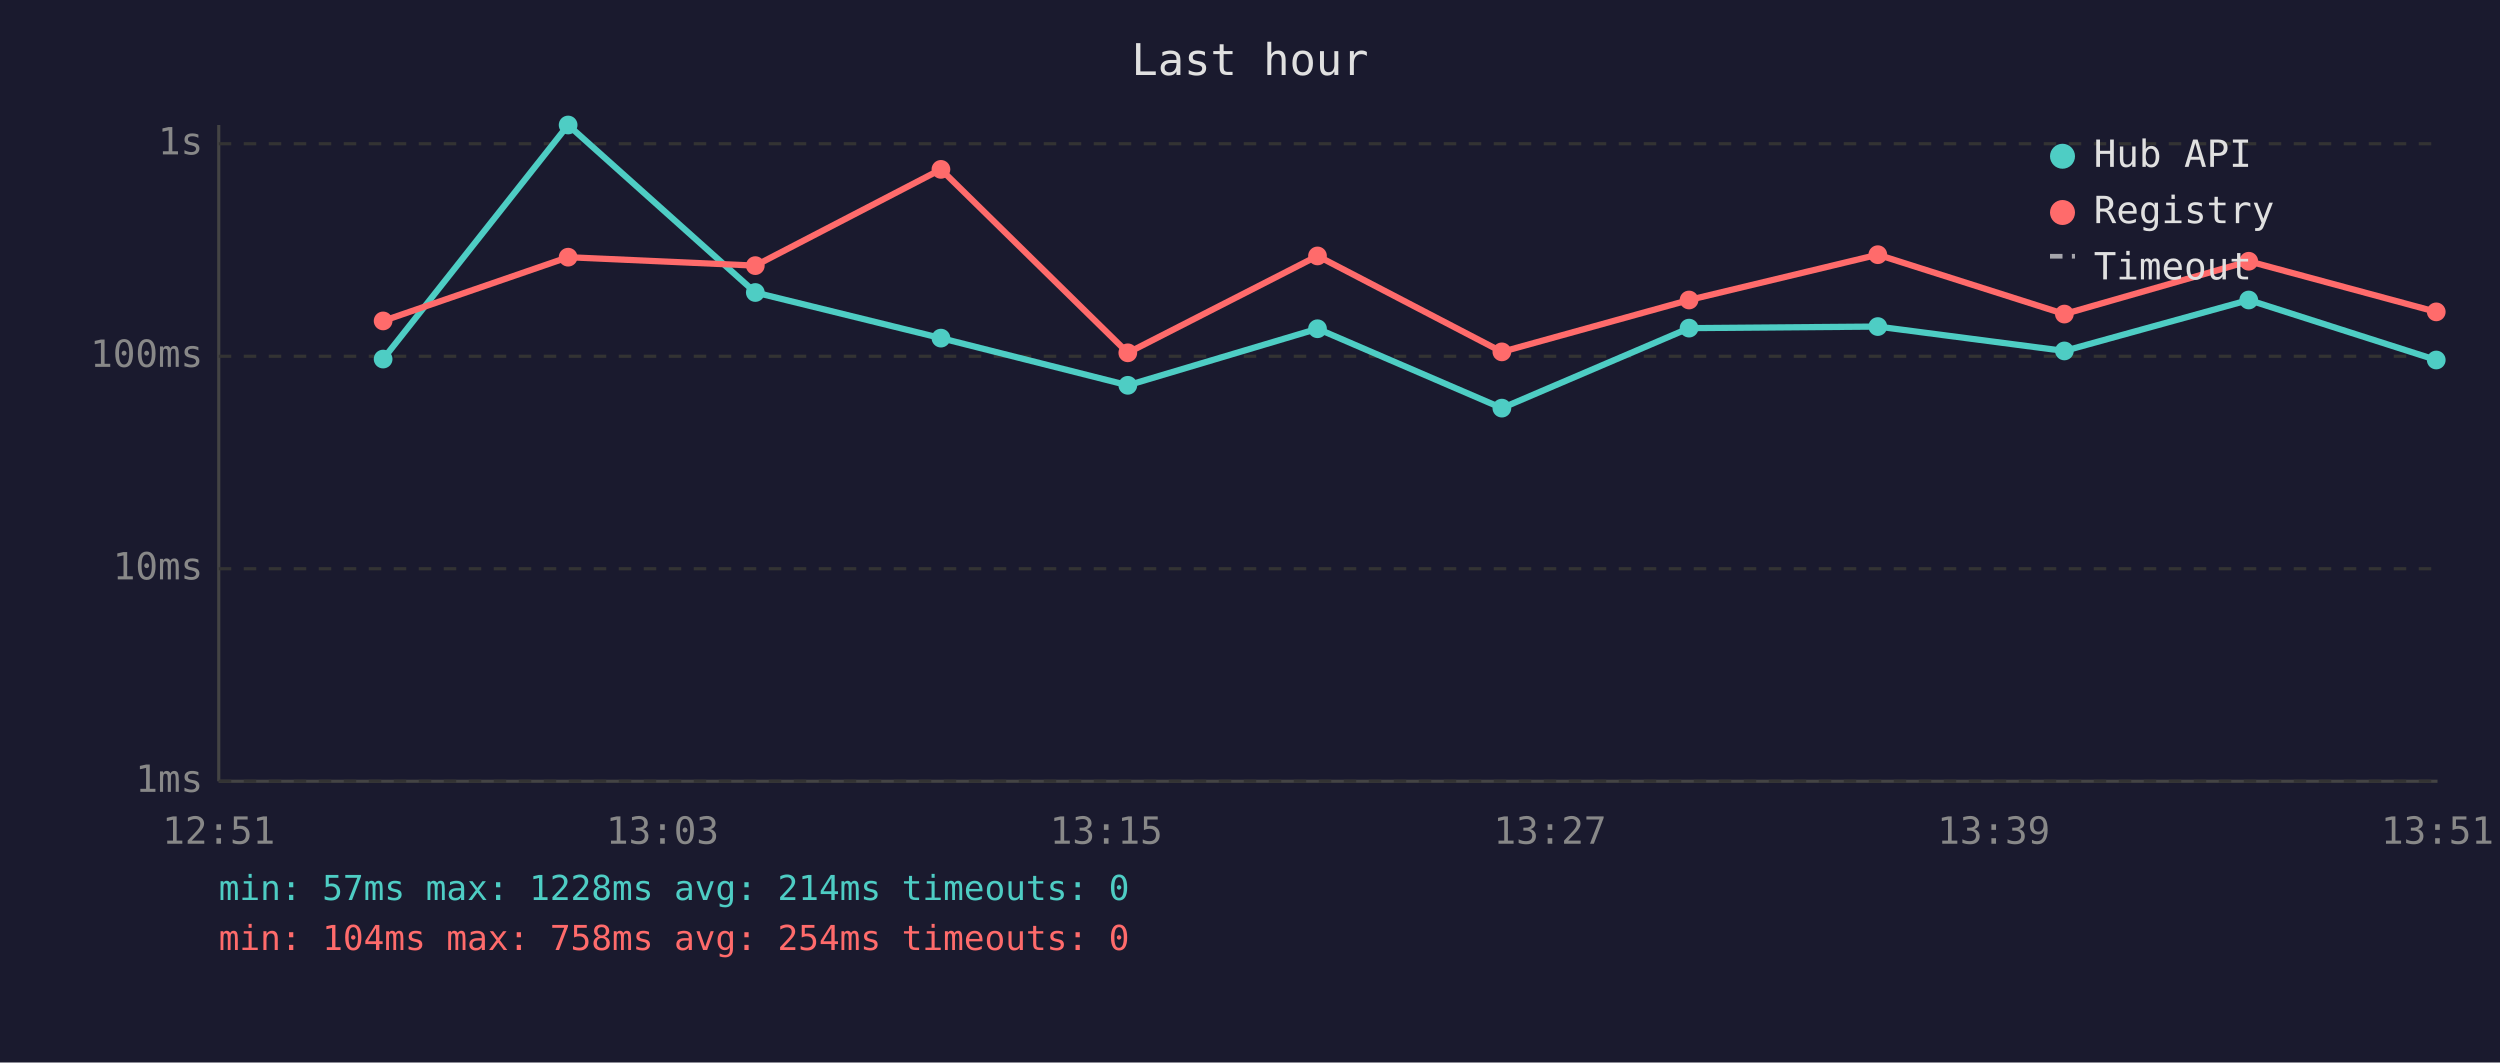
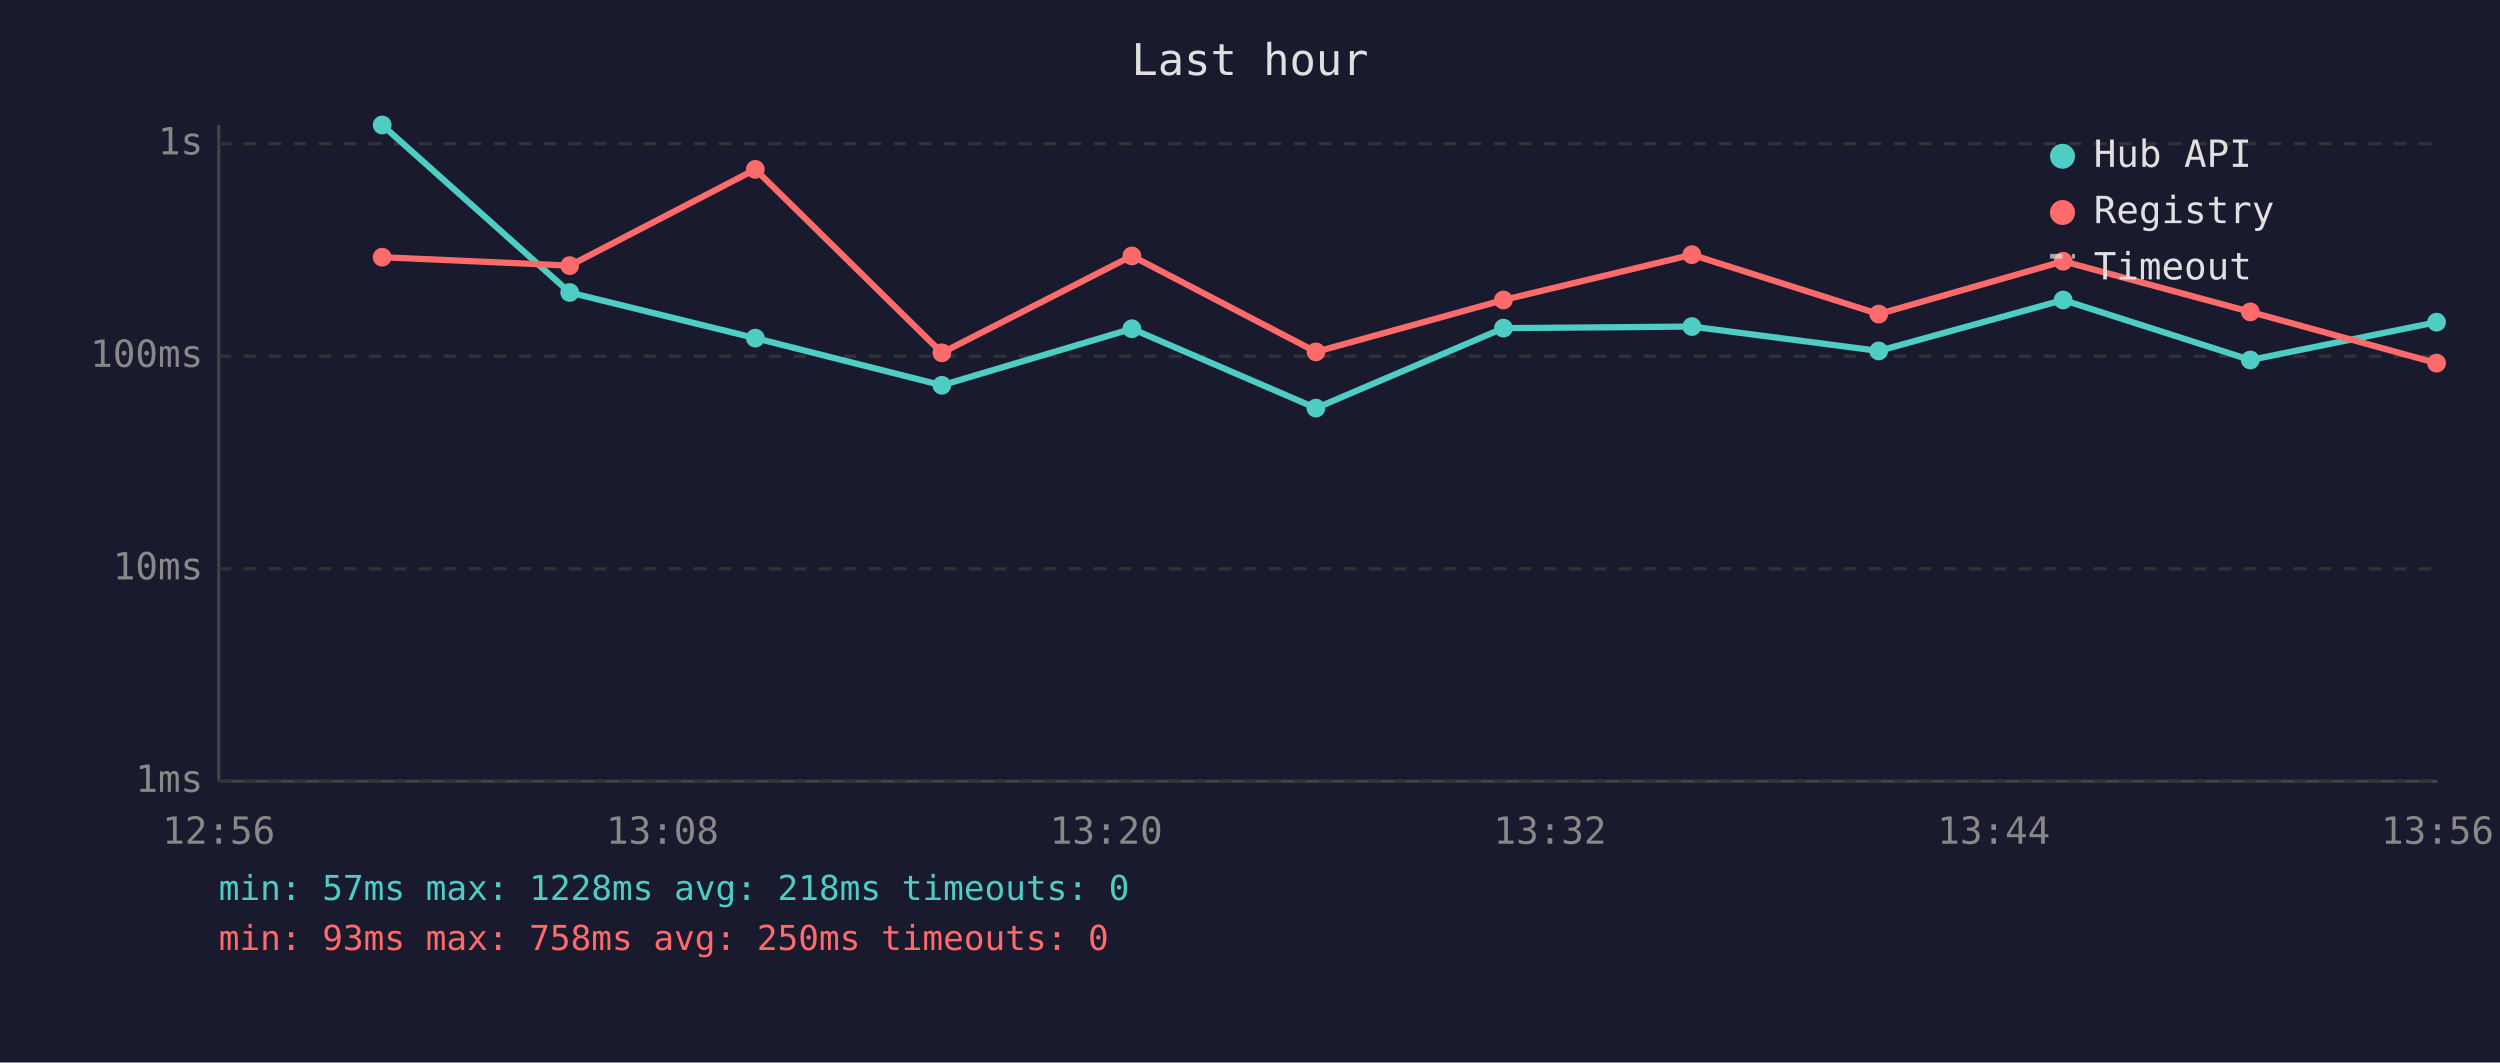
<svg xmlns="http://www.w3.org/2000/svg" viewBox="0 0 800 340" font-family="monospace" font-size="12">
  <rect width="800" height="340" fill="#1a1a2e" />
  <text x="400" y="24" fill="#e0e0e0" font-size="14" text-anchor="middle">Last hour</text>
  <line x1="70" y1="40" x2="70" y2="250" stroke="#444" stroke-width="1" />
  <line x1="70" y1="250" x2="780" y2="250" stroke="#444" stroke-width="1" />
  <line x1="70" y1="250" x2="780" y2="250" stroke="#333" stroke-width="1" stroke-dasharray="4" />
  <text x="65" y="250" fill="#888" text-anchor="end" dominant-baseline="middle">1ms</text>
  <line x1="70" y1="182" x2="780" y2="182" stroke="#333" stroke-width="1" stroke-dasharray="4" />
  <text x="65" y="182" fill="#888" text-anchor="end" dominant-baseline="middle">10ms</text>
  <line x1="70" y1="114" x2="780" y2="114" stroke="#333" stroke-width="1" stroke-dasharray="4" />
  <text x="65" y="114" fill="#888" text-anchor="end" dominant-baseline="middle">100ms</text>
  <line x1="70" y1="46" x2="780" y2="46" stroke="#333" stroke-width="1" stroke-dasharray="4" />
  <text x="65" y="46" fill="#888" text-anchor="end" dominant-baseline="middle">1s</text>
-   <text x="70" y="270" fill="#888" text-anchor="middle">12:51</text>
-   <text x="212" y="270" fill="#888" text-anchor="middle">13:03</text>
-   <text x="354" y="270" fill="#888" text-anchor="middle">13:15</text>
-   <text x="496" y="270" fill="#888" text-anchor="middle">13:27</text>
-   <text x="638" y="270" fill="#888" text-anchor="middle">13:39</text>
-   <text x="780" y="270" fill="#888" text-anchor="middle">13:51</text>
-   <polyline points="122.6,114.9 181.8,40.0 241.7,93.6 301.1,108.2 360.9,123.3 421.6,105.2 480.6,130.6 540.5,105.0 600.9,104.5 660.6,112.3 719.6,96.0 779.6,115.2" fill="none" stroke="#4ecdc4" stroke-width="2" opacity="1" />
-   <circle cx="122.6" cy="114.9" r="3" fill="#4ecdc4" />
-   <circle cx="181.8" cy="40.0" r="3" fill="#4ecdc4" />
-   <circle cx="241.7" cy="93.6" r="3" fill="#4ecdc4" />
-   <circle cx="301.1" cy="108.2" r="3" fill="#4ecdc4" />
-   <circle cx="360.9" cy="123.3" r="3" fill="#4ecdc4" />
-   <circle cx="421.6" cy="105.2" r="3" fill="#4ecdc4" />
-   <circle cx="480.6" cy="130.6" r="3" fill="#4ecdc4" />
-   <circle cx="540.5" cy="105.0" r="3" fill="#4ecdc4" />
-   <circle cx="600.9" cy="104.5" r="3" fill="#4ecdc4" />
-   <circle cx="660.6" cy="112.3" r="3" fill="#4ecdc4" />
-   <circle cx="719.6" cy="96.0" r="3" fill="#4ecdc4" />
-   <circle cx="779.6" cy="115.2" r="3" fill="#4ecdc4" />
-   <polyline points="122.6,102.7 181.8,82.3 241.7,85.0 301.1,54.2 360.9,112.9 421.6,81.9 480.6,112.6 540.5,96.0 600.9,81.5 660.6,100.5 719.6,83.6 779.6,99.8" fill="none" stroke="#ff6b6b" stroke-width="2" opacity="1" />
-   <circle cx="122.6" cy="102.7" r="3" fill="#ff6b6b" />
-   <circle cx="181.8" cy="82.3" r="3" fill="#ff6b6b" />
-   <circle cx="241.7" cy="85.0" r="3" fill="#ff6b6b" />
-   <circle cx="301.1" cy="54.2" r="3" fill="#ff6b6b" />
-   <circle cx="360.9" cy="112.9" r="3" fill="#ff6b6b" />
-   <circle cx="421.6" cy="81.9" r="3" fill="#ff6b6b" />
-   <circle cx="480.6" cy="112.6" r="3" fill="#ff6b6b" />
-   <circle cx="540.5" cy="96.0" r="3" fill="#ff6b6b" />
-   <circle cx="600.9" cy="81.5" r="3" fill="#ff6b6b" />
-   <circle cx="660.6" cy="100.5" r="3" fill="#ff6b6b" />
-   <circle cx="719.6" cy="83.6" r="3" fill="#ff6b6b" />
-   <circle cx="779.6" cy="99.8" r="3" fill="#ff6b6b" />
+   <text x="70" y="270" fill="#888" text-anchor="middle">12:56</text>
+   <text x="212" y="270" fill="#888" text-anchor="middle">13:08</text>
+   <text x="354" y="270" fill="#888" text-anchor="middle">13:20</text>
+   <text x="496" y="270" fill="#888" text-anchor="middle">13:32</text>
+   <text x="638" y="270" fill="#888" text-anchor="middle">13:44</text>
+   <text x="780" y="270" fill="#888" text-anchor="middle">13:56</text>
+   <polyline points="122.3,40.0 182.3,93.6 241.7,108.2 301.4,123.3 362.2,105.2 421.1,130.6 481.1,105.0 541.4,104.5 601.2,112.3 660.2,96.0 720.1,115.2 779.7,103.1" fill="none" stroke="#4ecdc4" stroke-width="2" opacity="1" />
+   <circle cx="122.3" cy="40.0" r="3" fill="#4ecdc4" />
+   <circle cx="182.3" cy="93.6" r="3" fill="#4ecdc4" />
+   <circle cx="241.7" cy="108.2" r="3" fill="#4ecdc4" />
+   <circle cx="301.4" cy="123.3" r="3" fill="#4ecdc4" />
+   <circle cx="362.2" cy="105.2" r="3" fill="#4ecdc4" />
+   <circle cx="421.1" cy="130.6" r="3" fill="#4ecdc4" />
+   <circle cx="481.1" cy="105.0" r="3" fill="#4ecdc4" />
+   <circle cx="541.4" cy="104.5" r="3" fill="#4ecdc4" />
+   <circle cx="601.2" cy="112.3" r="3" fill="#4ecdc4" />
+   <circle cx="660.2" cy="96.0" r="3" fill="#4ecdc4" />
+   <circle cx="720.1" cy="115.2" r="3" fill="#4ecdc4" />
+   <circle cx="779.7" cy="103.1" r="3" fill="#4ecdc4" />
+   <polyline points="122.3,82.3 182.3,85.0 241.7,54.2 301.4,112.9 362.2,81.9 421.1,112.6 481.1,96.0 541.4,81.5 601.2,100.5 660.2,83.6 720.1,99.8 779.7,116.2" fill="none" stroke="#ff6b6b" stroke-width="2" opacity="1" />
+   <circle cx="122.3" cy="82.3" r="3" fill="#ff6b6b" />
+   <circle cx="182.3" cy="85.0" r="3" fill="#ff6b6b" />
+   <circle cx="241.7" cy="54.2" r="3" fill="#ff6b6b" />
+   <circle cx="301.4" cy="112.9" r="3" fill="#ff6b6b" />
+   <circle cx="362.2" cy="81.9" r="3" fill="#ff6b6b" />
+   <circle cx="421.1" cy="112.6" r="3" fill="#ff6b6b" />
+   <circle cx="481.1" cy="96.0" r="3" fill="#ff6b6b" />
+   <circle cx="541.4" cy="81.5" r="3" fill="#ff6b6b" />
+   <circle cx="601.2" cy="100.5" r="3" fill="#ff6b6b" />
+   <circle cx="660.2" cy="83.6" r="3" fill="#ff6b6b" />
+   <circle cx="720.1" cy="99.8" r="3" fill="#ff6b6b" />
+   <circle cx="779.7" cy="116.2" r="3" fill="#ff6b6b" />
  <circle cx="660" cy="50" r="4" fill="#4ecdc4" />
  <text x="670" y="50" fill="#e0e0e0" dominant-baseline="middle">Hub API</text>
  <circle cx="660" cy="68" r="4" fill="#ff6b6b" />
  <text x="670" y="68" fill="#e0e0e0" dominant-baseline="middle">Registry</text>
  <line x1="656" y1="82" x2="664" y2="82" stroke="#e0e0e0" stroke-width="1.5" stroke-dasharray="4,3" opacity="0.7" />
  <text x="670" y="86" fill="#e0e0e0" dominant-baseline="middle">Timeout</text>
-   <text x="70" y="288" fill="#4ecdc4" font-size="11">min: 57ms  max: 1228ms  avg: 214ms  timeouts: 0</text>
-   <text x="70" y="304" fill="#ff6b6b" font-size="11">min: 104ms  max: 758ms  avg: 254ms  timeouts: 0</text>
+   <text x="70" y="288" fill="#4ecdc4" font-size="11">min: 57ms  max: 1228ms  avg: 218ms  timeouts: 0</text>
+   <text x="70" y="304" fill="#ff6b6b" font-size="11">min: 93ms  max: 758ms  avg: 250ms  timeouts: 0</text>
</svg>
